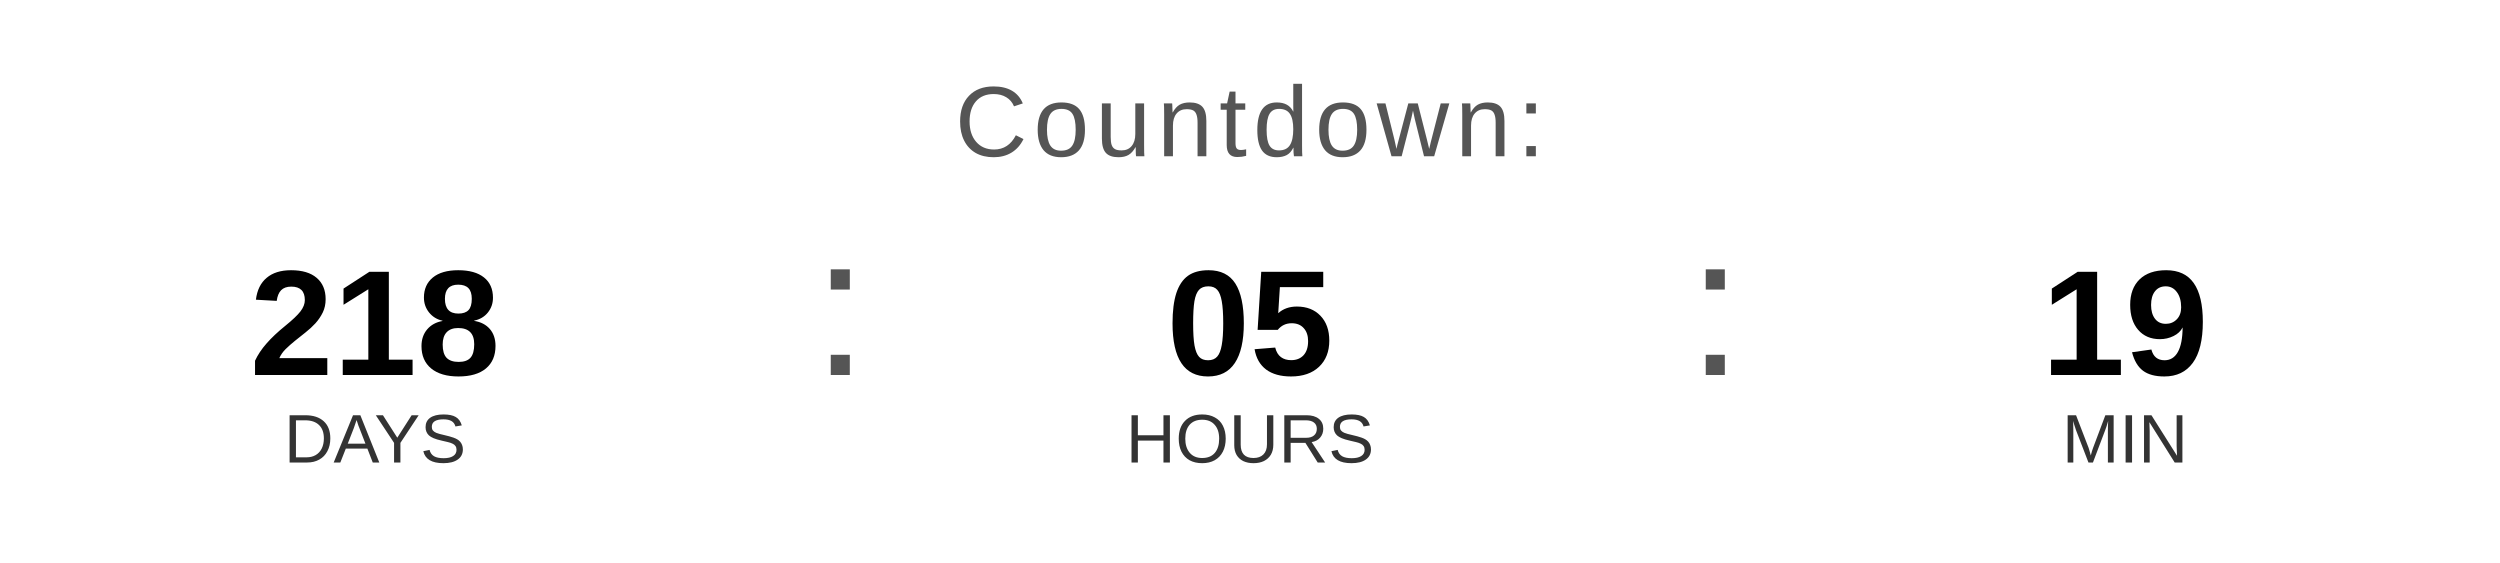
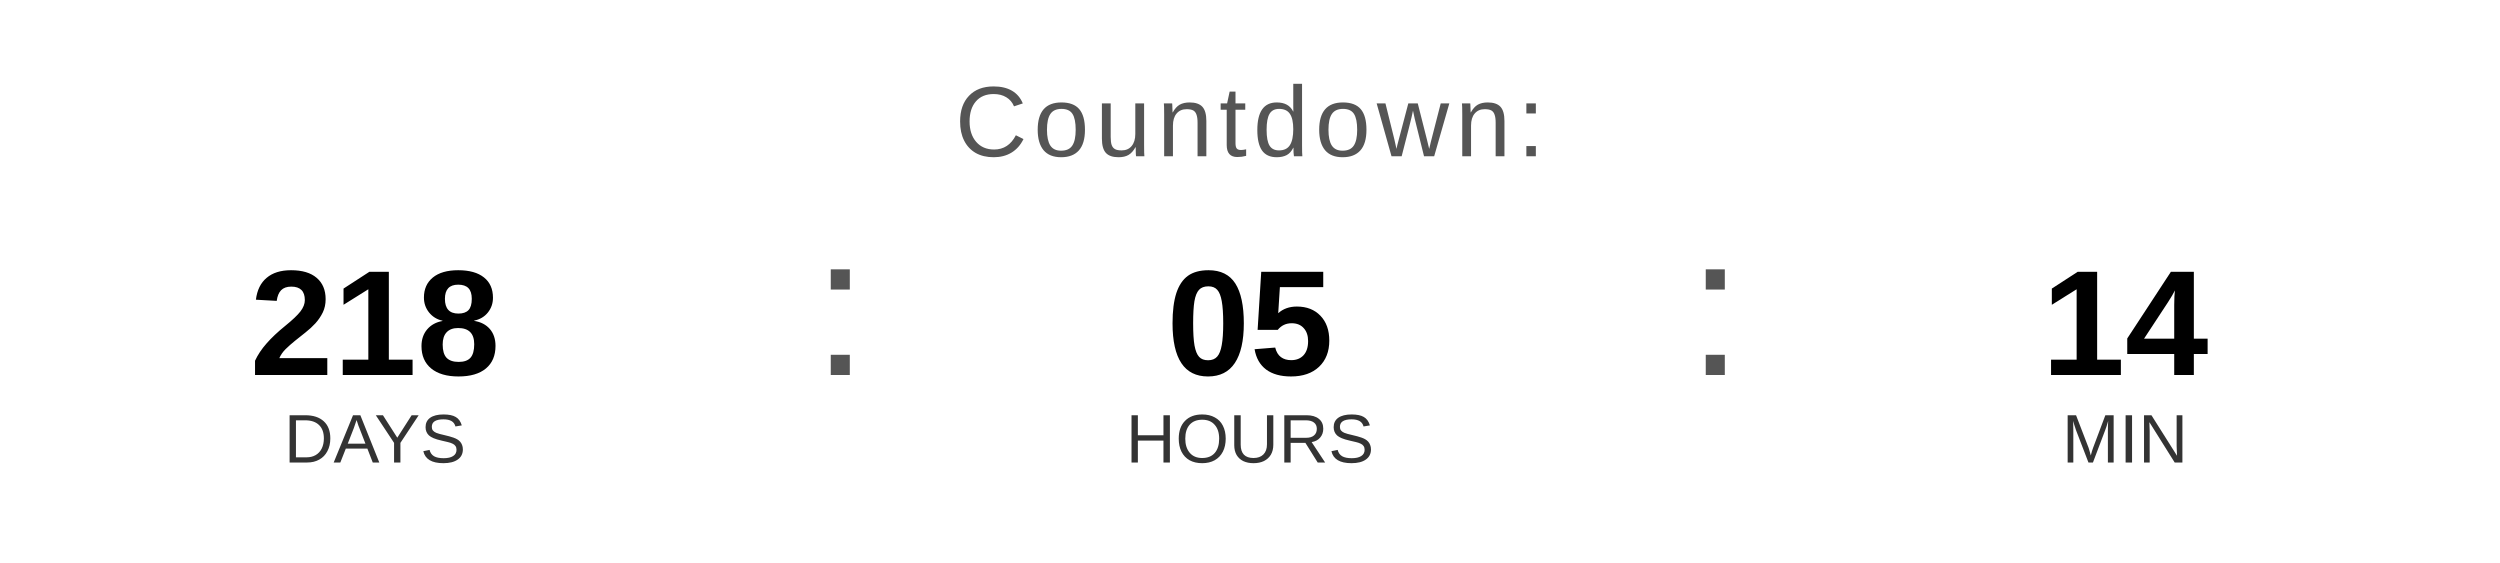
<svg xmlns="http://www.w3.org/2000/svg" width="400" height="90" viewBox="0 0 400 90">
  <text x="200" y="25" font-family="Arial, Helvetica, sans-serif" font-size="16" fill="#555555" text-anchor="middle" letter-spacing="1">
    Countdown:
  </text>
  <text x="60" y="60" font-family="Arial, Helvetica, sans-serif" font-size="24" font-weight="bold" fill="#000000" text-anchor="middle">218</text>
  <text x="60" y="74" font-family="Arial, Helvetica, sans-serif" font-size="11" fill="#333333" text-anchor="middle">DAYS</text>
  <text x="130" y="60" font-family="Arial, sans-serif" font-size="32" fill="#555555">:</text>
  <text x="200" y="60" font-family="Arial, Helvetica, sans-serif" font-size="24" font-weight="bold" fill="#000000" text-anchor="middle">05</text>
  <text x="200" y="74" font-family="Arial, Helvetica, sans-serif" font-size="11" fill="#333333" text-anchor="middle">HOURS</text>
  <text x="270" y="60" font-family="Arial, sans-serif" font-size="32" fill="#555555">:</text>
-   <text x="340" y="60" font-family="Arial, Helvetica, sans-serif" font-size="24" font-weight="bold" fill="#000000" text-anchor="middle">19</text>
+   <text x="340" y="60" font-family="Arial, Helvetica, sans-serif" font-size="24" font-weight="bold" fill="#000000" text-anchor="middle">14</text>
  <text x="340" y="74" font-family="Arial, Helvetica, sans-serif" font-size="11" fill="#333333" text-anchor="middle">MIN</text>
</svg>
